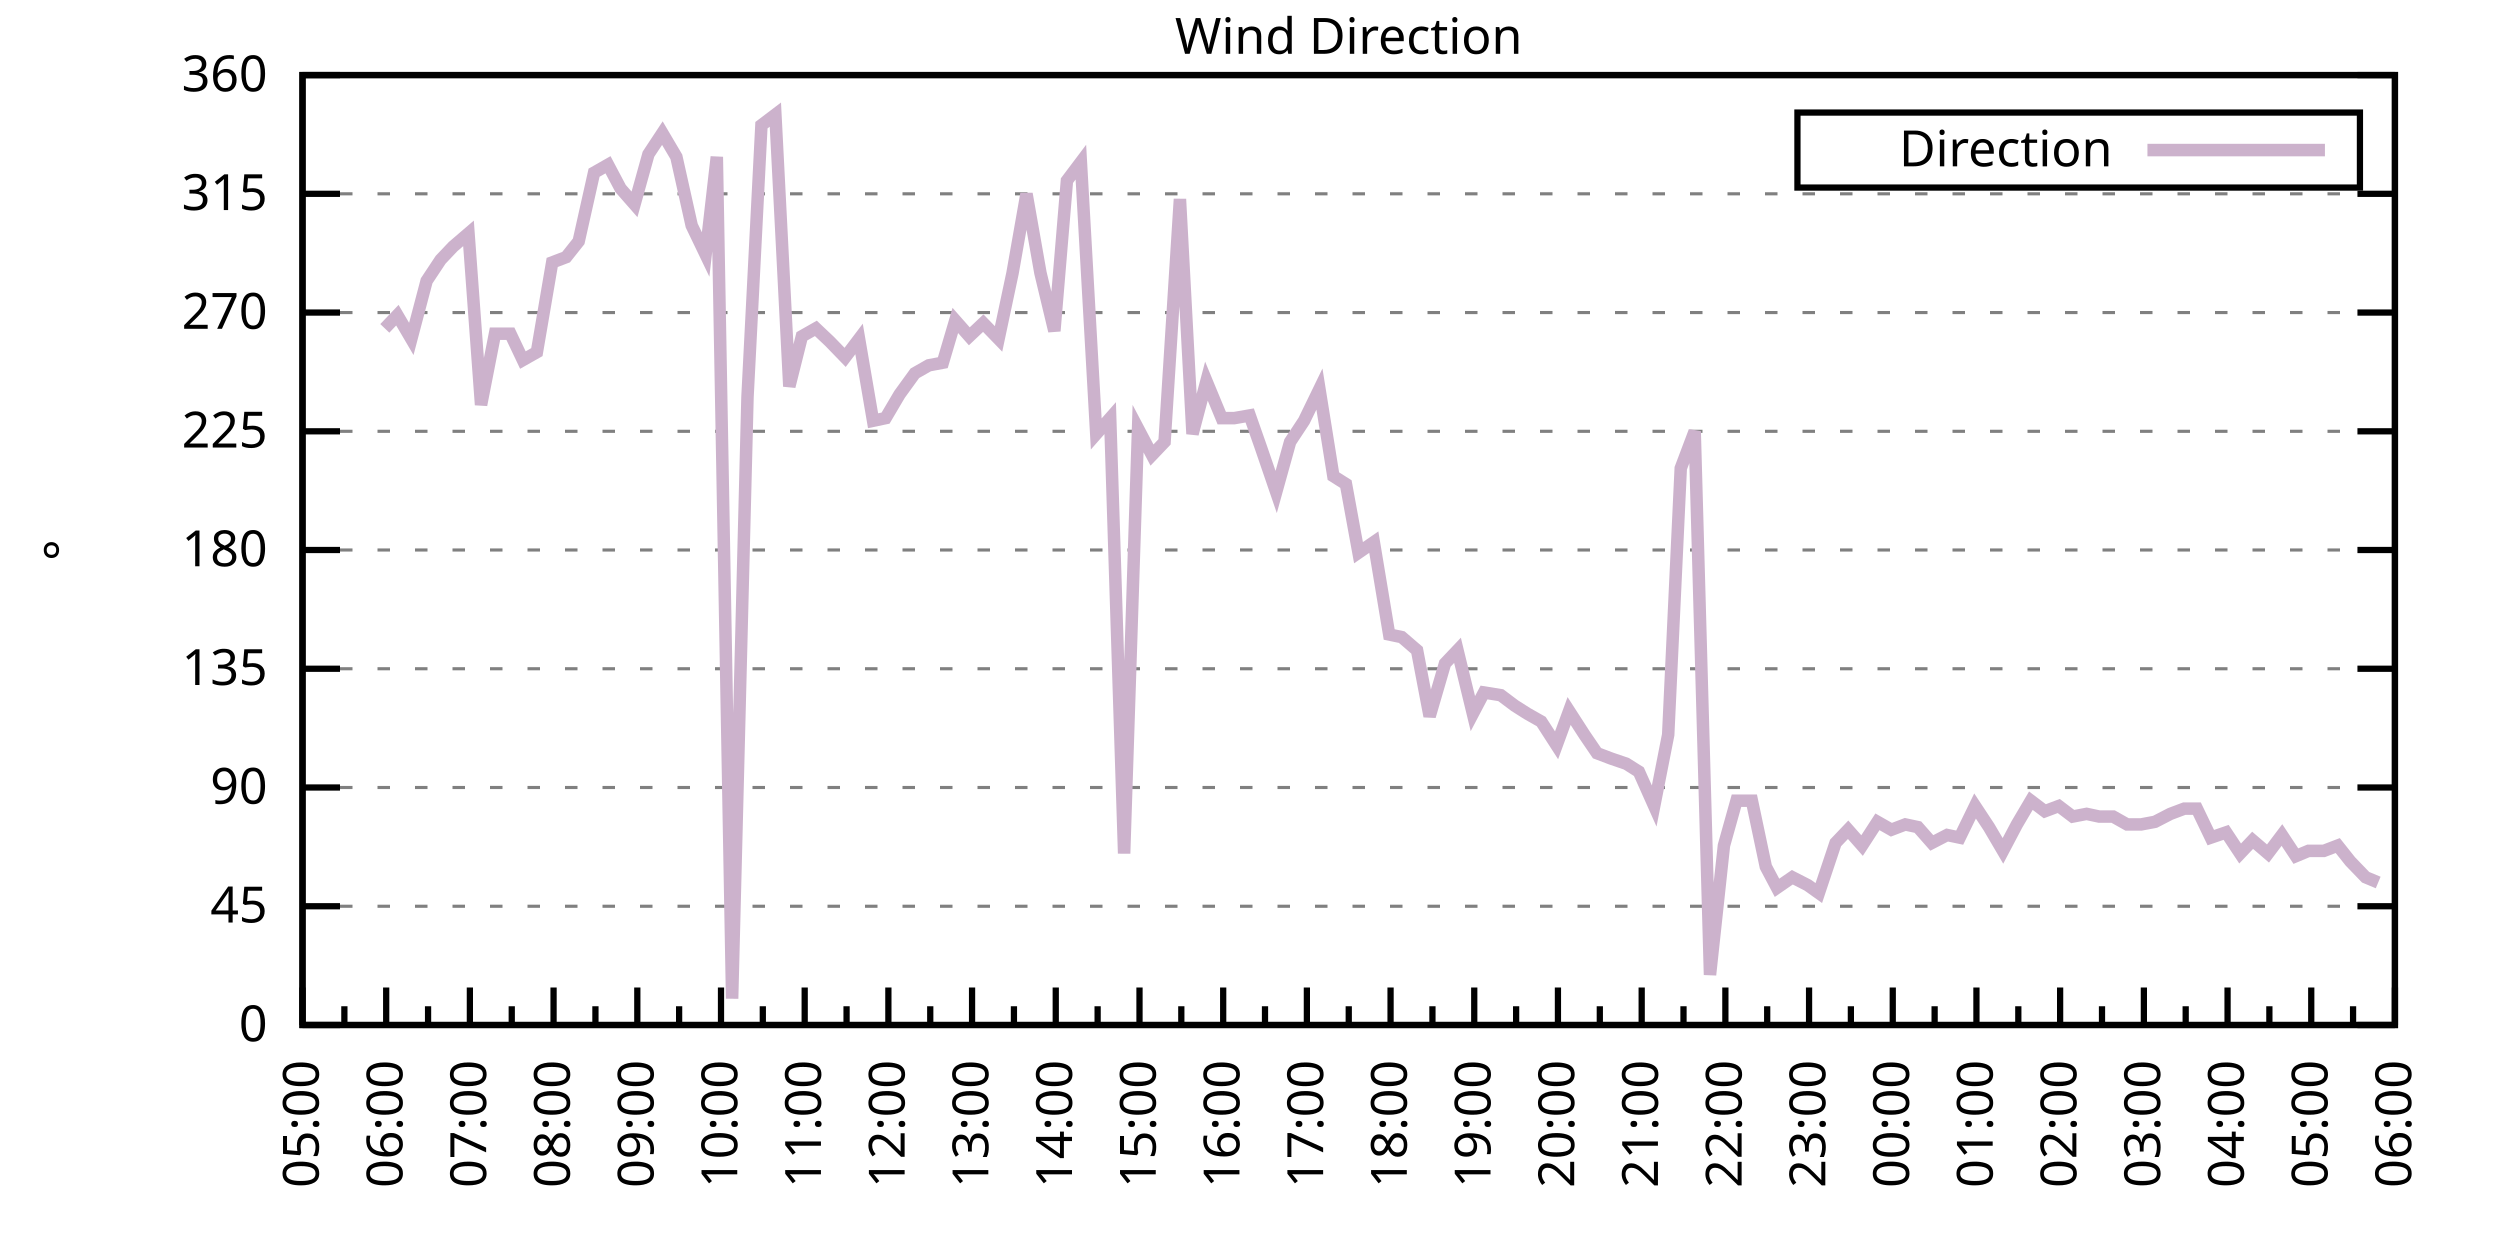
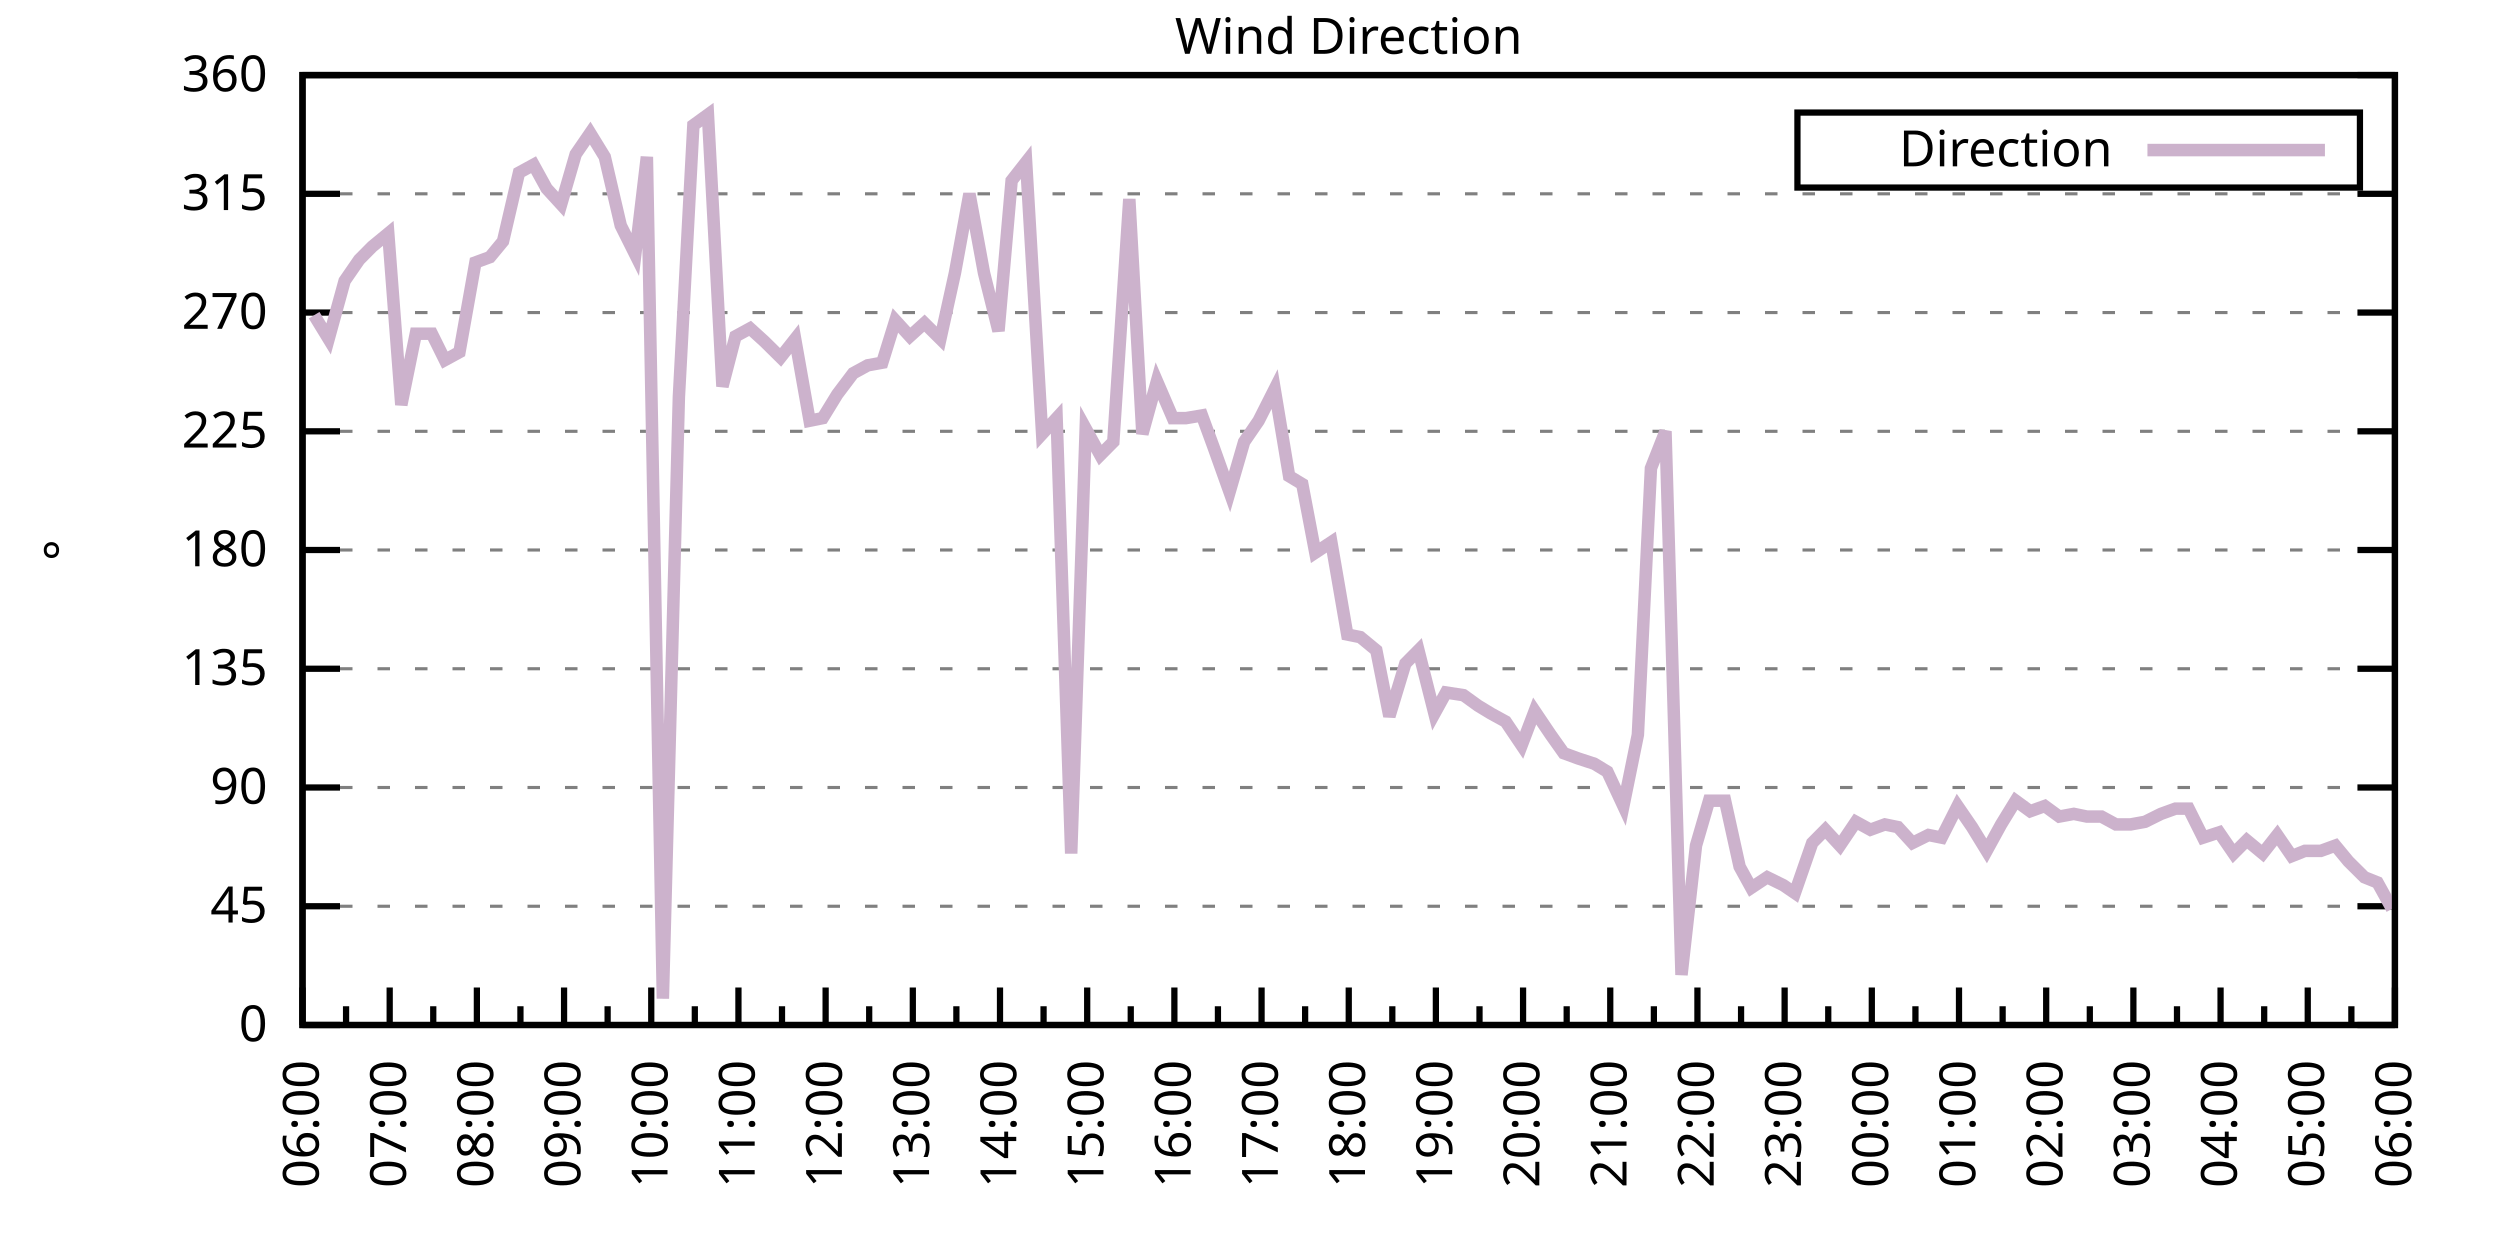
<svg xmlns="http://www.w3.org/2000/svg" xmlns:xlink="http://www.w3.org/1999/xlink" width="400" height="200" viewBox="0 0 400 200">
  <g id="gnuplot_canvas">
    <rect x="0" y="0" width="400" height="200" fill="none" />
    <defs>
      <circle id="gpDot" r="0.5" stroke-width="0.5" stroke="currentColor" />
      <path id="gpPt0" stroke-width="0.333" stroke="currentColor" d="M-1,0 h2 M0,-1 v2" />
      <path id="gpPt1" stroke-width="0.333" stroke="currentColor" d="M-1,-1 L1,1 M1,-1 L-1,1" />
      <path id="gpPt2" stroke-width="0.333" stroke="currentColor" d="M-1,0 L1,0 M0,-1 L0,1 M-1,-1 L1,1 M-1,1 L1,-1" />
      <rect id="gpPt3" stroke-width="0.333" stroke="currentColor" x="-1" y="-1" width="2" height="2" />
      <rect id="gpPt4" stroke-width="0.333" stroke="currentColor" fill="currentColor" x="-1" y="-1" width="2" height="2" />
      <circle id="gpPt5" stroke-width="0.333" stroke="currentColor" cx="0" cy="0" r="1" />
      <use xlink:href="#gpPt5" id="gpPt6" fill="currentColor" stroke="none" />
      <path id="gpPt7" stroke-width="0.333" stroke="currentColor" d="M0,-1.33 L-1.33,0.67 L1.33,0.67 z" />
      <use xlink:href="#gpPt7" id="gpPt8" fill="currentColor" stroke="none" />
      <use xlink:href="#gpPt7" id="gpPt9" stroke="currentColor" transform="rotate(180)" />
      <use xlink:href="#gpPt9" id="gpPt10" fill="currentColor" stroke="none" />
      <use xlink:href="#gpPt3" id="gpPt11" stroke="currentColor" transform="rotate(45)" />
      <use xlink:href="#gpPt11" id="gpPt12" fill="currentColor" stroke="none" />
      <path id="gpPt13" stroke-width="0.333" stroke="currentColor" d="M0,1.330 L1.265,0.411 L0.782,-1.067 L-0.782,-1.076 L-1.265,0.411 z" />
      <use xlink:href="#gpPt13" id="gpPt14" fill="currentColor" stroke="none" />
      <filter id="textbox" filterUnits="objectBoundingBox" x="0" y="0" height="1" width="1">
        <feFlood flood-color="white" flood-opacity="1" result="bgnd" />
        <feComposite in="SourceGraphic" in2="bgnd" operator="atop" />
      </filter>
      <filter id="greybox" filterUnits="objectBoundingBox" x="0" y="0" height="1" width="1">
        <feFlood flood-color="lightgrey" flood-opacity="1" result="grey" />
        <feComposite in="SourceGraphic" in2="grey" operator="atop" />
      </filter>
    </defs>
    <g fill="none" color="white" stroke="currentColor" stroke-width="1.00" stroke-linecap="butt" stroke-linejoin="miter">
</g>
    <g fill="none" color="black" stroke="currentColor" stroke-width="1.00" stroke-linecap="butt" stroke-linejoin="miter">
      <g stroke="none" shape-rendering="crispEdges">
        <polygon fill="rgb(255, 255, 255)" points="48.40,164.00 383.18,164.00 383.18,12.02 48.40,12.02 " />
      </g>
    </g>
    <g fill="none" color="black" stroke="currentColor" stroke-width="1.00" stroke-linecap="butt" stroke-linejoin="miter">
</g>
    <g fill="none" color="black" stroke="black" stroke-width="0.50" stroke-linecap="butt" stroke-linejoin="miter">
</g>
    <g fill="none" color="gray" stroke="currentColor" stroke-width="0.50" stroke-linecap="butt" stroke-linejoin="miter">
      <path stroke="gray" stroke-dasharray="2,4" class="gridline" d="M48.40,164.00 L383.19,164.00  " />
    </g>
    <g fill="none" color="gray" stroke="gray" stroke-width="1.00" stroke-linecap="butt" stroke-linejoin="miter">
</g>
    <g fill="none" color="black" stroke="currentColor" stroke-width="1.00" stroke-linecap="butt" stroke-linejoin="miter">
      <path stroke="black" d="M48.40,164.00 L54.40,164.00 M383.19,164.00 L377.19,164.00  " />
      <g transform="translate(42.80,166.60)" stroke="none" fill="black" font-family="Sans" font-size="8.00" text-anchor="end">
        <text>
          <tspan font-family="Sans"> 0</tspan>
        </text>
      </g>
    </g>
    <g fill="none" color="black" stroke="currentColor" stroke-width="1.00" stroke-linecap="butt" stroke-linejoin="miter">
</g>
    <g fill="none" color="black" stroke="black" stroke-width="0.50" stroke-linecap="butt" stroke-linejoin="miter">
</g>
    <g fill="none" color="gray" stroke="currentColor" stroke-width="0.50" stroke-linecap="butt" stroke-linejoin="miter">
      <path stroke="gray" stroke-dasharray="2,4" class="gridline" d="M48.40,145.00 L383.19,145.00  " />
    </g>
    <g fill="none" color="gray" stroke="gray" stroke-width="1.00" stroke-linecap="butt" stroke-linejoin="miter">
</g>
    <g fill="none" color="black" stroke="currentColor" stroke-width="1.00" stroke-linecap="butt" stroke-linejoin="miter">
      <path stroke="black" d="M48.40,145.00 L54.40,145.00 M383.19,145.00 L377.19,145.00  " />
      <g transform="translate(42.80,147.60)" stroke="none" fill="black" font-family="Sans" font-size="8.00" text-anchor="end">
        <text>
          <tspan font-family="Sans"> 45</tspan>
        </text>
      </g>
    </g>
    <g fill="none" color="black" stroke="currentColor" stroke-width="1.00" stroke-linecap="butt" stroke-linejoin="miter">
</g>
    <g fill="none" color="black" stroke="black" stroke-width="0.50" stroke-linecap="butt" stroke-linejoin="miter">
</g>
    <g fill="none" color="gray" stroke="currentColor" stroke-width="0.50" stroke-linecap="butt" stroke-linejoin="miter">
      <path stroke="gray" stroke-dasharray="2,4" class="gridline" d="M48.40,126.00 L383.19,126.00  " />
    </g>
    <g fill="none" color="gray" stroke="gray" stroke-width="1.00" stroke-linecap="butt" stroke-linejoin="miter">
</g>
    <g fill="none" color="black" stroke="currentColor" stroke-width="1.00" stroke-linecap="butt" stroke-linejoin="miter">
      <path stroke="black" d="M48.40,126.00 L54.40,126.00 M383.19,126.00 L377.19,126.00  " />
      <g transform="translate(42.80,128.60)" stroke="none" fill="black" font-family="Sans" font-size="8.00" text-anchor="end">
        <text>
          <tspan font-family="Sans"> 90</tspan>
        </text>
      </g>
    </g>
    <g fill="none" color="black" stroke="currentColor" stroke-width="1.00" stroke-linecap="butt" stroke-linejoin="miter">
</g>
    <g fill="none" color="black" stroke="black" stroke-width="0.50" stroke-linecap="butt" stroke-linejoin="miter">
</g>
    <g fill="none" color="gray" stroke="currentColor" stroke-width="0.50" stroke-linecap="butt" stroke-linejoin="miter">
      <path stroke="gray" stroke-dasharray="2,4" class="gridline" d="M48.40,107.00 L383.19,107.00  " />
    </g>
    <g fill="none" color="gray" stroke="gray" stroke-width="1.00" stroke-linecap="butt" stroke-linejoin="miter">
</g>
    <g fill="none" color="black" stroke="currentColor" stroke-width="1.00" stroke-linecap="butt" stroke-linejoin="miter">
      <path stroke="black" d="M48.40,107.00 L54.40,107.00 M383.19,107.00 L377.19,107.00  " />
      <g transform="translate(42.80,109.60)" stroke="none" fill="black" font-family="Sans" font-size="8.00" text-anchor="end">
        <text>
          <tspan font-family="Sans"> 135</tspan>
        </text>
      </g>
    </g>
    <g fill="none" color="black" stroke="currentColor" stroke-width="1.00" stroke-linecap="butt" stroke-linejoin="miter">
</g>
    <g fill="none" color="black" stroke="black" stroke-width="0.50" stroke-linecap="butt" stroke-linejoin="miter">
</g>
    <g fill="none" color="gray" stroke="currentColor" stroke-width="0.50" stroke-linecap="butt" stroke-linejoin="miter">
      <path stroke="gray" stroke-dasharray="2,4" class="gridline" d="M48.40,88.00 L383.19,88.00  " />
    </g>
    <g fill="none" color="gray" stroke="gray" stroke-width="1.00" stroke-linecap="butt" stroke-linejoin="miter">
</g>
    <g fill="none" color="black" stroke="currentColor" stroke-width="1.00" stroke-linecap="butt" stroke-linejoin="miter">
      <path stroke="black" d="M48.40,88.00 L54.40,88.00 M383.19,88.00 L377.19,88.00  " />
      <g transform="translate(42.80,90.60)" stroke="none" fill="black" font-family="Sans" font-size="8.00" text-anchor="end">
        <text>
          <tspan font-family="Sans"> 180</tspan>
        </text>
      </g>
    </g>
    <g fill="none" color="black" stroke="currentColor" stroke-width="1.00" stroke-linecap="butt" stroke-linejoin="miter">
</g>
    <g fill="none" color="black" stroke="black" stroke-width="0.50" stroke-linecap="butt" stroke-linejoin="miter">
</g>
    <g fill="none" color="gray" stroke="currentColor" stroke-width="0.50" stroke-linecap="butt" stroke-linejoin="miter">
      <path stroke="gray" stroke-dasharray="2,4" class="gridline" d="M48.40,69.01 L383.19,69.01  " />
    </g>
    <g fill="none" color="gray" stroke="gray" stroke-width="1.00" stroke-linecap="butt" stroke-linejoin="miter">
</g>
    <g fill="none" color="black" stroke="currentColor" stroke-width="1.00" stroke-linecap="butt" stroke-linejoin="miter">
      <path stroke="black" d="M48.40,69.01 L54.40,69.01 M383.19,69.01 L377.19,69.01  " />
      <g transform="translate(42.80,71.61)" stroke="none" fill="black" font-family="Sans" font-size="8.00" text-anchor="end">
        <text>
          <tspan font-family="Sans"> 225</tspan>
        </text>
      </g>
    </g>
    <g fill="none" color="black" stroke="currentColor" stroke-width="1.00" stroke-linecap="butt" stroke-linejoin="miter">
</g>
    <g fill="none" color="black" stroke="black" stroke-width="0.50" stroke-linecap="butt" stroke-linejoin="miter">
</g>
    <g fill="none" color="gray" stroke="currentColor" stroke-width="0.50" stroke-linecap="butt" stroke-linejoin="miter">
      <path stroke="gray" stroke-dasharray="2,4" class="gridline" d="M48.40,50.01 L383.19,50.01  " />
    </g>
    <g fill="none" color="gray" stroke="gray" stroke-width="1.00" stroke-linecap="butt" stroke-linejoin="miter">
</g>
    <g fill="none" color="black" stroke="currentColor" stroke-width="1.00" stroke-linecap="butt" stroke-linejoin="miter">
      <path stroke="black" d="M48.40,50.01 L54.40,50.01 M383.19,50.01 L377.19,50.01  " />
      <g transform="translate(42.80,52.61)" stroke="none" fill="black" font-family="Sans" font-size="8.00" text-anchor="end">
        <text>
          <tspan font-family="Sans"> 270</tspan>
        </text>
      </g>
    </g>
    <g fill="none" color="black" stroke="currentColor" stroke-width="1.00" stroke-linecap="butt" stroke-linejoin="miter">
</g>
    <g fill="none" color="black" stroke="black" stroke-width="0.50" stroke-linecap="butt" stroke-linejoin="miter">
</g>
    <g fill="none" color="gray" stroke="currentColor" stroke-width="0.50" stroke-linecap="butt" stroke-linejoin="miter">
      <path stroke="gray" stroke-dasharray="2,4" class="gridline" d="M48.40,31.01 L383.19,31.01  " />
    </g>
    <g fill="none" color="gray" stroke="gray" stroke-width="1.00" stroke-linecap="butt" stroke-linejoin="miter">
</g>
    <g fill="none" color="black" stroke="currentColor" stroke-width="1.00" stroke-linecap="butt" stroke-linejoin="miter">
      <path stroke="black" d="M48.40,31.01 L54.40,31.01 M383.19,31.01 L377.19,31.01  " />
      <g transform="translate(42.80,33.61)" stroke="none" fill="black" font-family="Sans" font-size="8.00" text-anchor="end">
        <text>
          <tspan font-family="Sans"> 315</tspan>
        </text>
      </g>
    </g>
    <g fill="none" color="black" stroke="currentColor" stroke-width="1.00" stroke-linecap="butt" stroke-linejoin="miter">
</g>
    <g fill="none" color="black" stroke="black" stroke-width="0.50" stroke-linecap="butt" stroke-linejoin="miter">
</g>
    <g fill="none" color="gray" stroke="currentColor" stroke-width="0.50" stroke-linecap="butt" stroke-linejoin="miter">
      <path stroke="gray" stroke-dasharray="2,4" class="gridline" d="M48.40,12.01 L383.19,12.01  " />
    </g>
    <g fill="none" color="gray" stroke="gray" stroke-width="1.00" stroke-linecap="butt" stroke-linejoin="miter">
</g>
    <g fill="none" color="black" stroke="currentColor" stroke-width="1.00" stroke-linecap="butt" stroke-linejoin="miter">
      <path stroke="black" d="M48.40,12.01 L54.40,12.01 M383.19,12.01 L377.19,12.01  " />
      <g transform="translate(42.80,14.61)" stroke="none" fill="black" font-family="Sans" font-size="8.00" text-anchor="end">
        <text>
          <tspan font-family="Sans"> 360</tspan>
        </text>
      </g>
    </g>
    <g fill="none" color="black" stroke="currentColor" stroke-width="1.00" stroke-linecap="butt" stroke-linejoin="miter">
      <path stroke="black" d="M48.40,164.00 L48.40,158.00  " />
      <g transform="translate(51.00,169.60) rotate(270)" stroke="none" fill="black" font-family="Sans" font-size="8.00" text-anchor="end">
        <text>
+           <tspan font-family="Sans">06:00</tspan>
+         </text>
+       </g>
+     </g>
+     <g fill="none" color="black" stroke="currentColor" stroke-width="1.00" stroke-linecap="butt" stroke-linejoin="miter">
+       <path stroke="black" d="M55.37,164.00 L55.37,161.00 M62.35,164.00 L62.35,158.00  " />
+       <g transform="translate(64.95,169.60) rotate(270)" stroke="none" fill="black" font-family="Sans" font-size="8.00" text-anchor="end">
+         <text>
+           <tspan font-family="Sans">07:00</tspan>
+         </text>
+       </g>
+     </g>
+     <g fill="none" color="black" stroke="currentColor" stroke-width="1.00" stroke-linecap="butt" stroke-linejoin="miter">
+       <path stroke="black" d="M69.32,164.00 L69.32,161.00 M76.30,164.00 L76.30,158.00  " />
+       <g transform="translate(78.90,169.60) rotate(270)" stroke="none" fill="black" font-family="Sans" font-size="8.00" text-anchor="end">
+         <text>
+           <tspan font-family="Sans">08:00</tspan>
+         </text>
+       </g>
+     </g>
+     <g fill="none" color="black" stroke="currentColor" stroke-width="1.00" stroke-linecap="butt" stroke-linejoin="miter">
+       <path stroke="black" d="M83.27,164.00 L83.27,161.00 M90.25,164.00 L90.25,158.00  " />
+       <g transform="translate(92.85,169.60) rotate(270)" stroke="none" fill="black" font-family="Sans" font-size="8.00" text-anchor="end">
+         <text>
+           <tspan font-family="Sans">09:00</tspan>
+         </text>
+       </g>
+     </g>
+     <g fill="none" color="black" stroke="currentColor" stroke-width="1.00" stroke-linecap="butt" stroke-linejoin="miter">
+       <path stroke="black" d="M97.22,164.00 L97.22,161.00 M104.20,164.00 L104.20,158.00  " />
+       <g transform="translate(106.80,169.60) rotate(270)" stroke="none" fill="black" font-family="Sans" font-size="8.00" text-anchor="end">
+         <text>
+           <tspan font-family="Sans">10:00</tspan>
+         </text>
+       </g>
+     </g>
+     <g fill="none" color="black" stroke="currentColor" stroke-width="1.00" stroke-linecap="butt" stroke-linejoin="miter">
+       <path stroke="black" d="M111.17,164.00 L111.17,161.00 M118.15,164.00 L118.15,158.00  " />
+       <g transform="translate(120.75,169.60) rotate(270)" stroke="none" fill="black" font-family="Sans" font-size="8.00" text-anchor="end">
+         <text>
+           <tspan font-family="Sans">11:00</tspan>
+         </text>
+       </g>
+     </g>
+     <g fill="none" color="black" stroke="currentColor" stroke-width="1.00" stroke-linecap="butt" stroke-linejoin="miter">
+       <path stroke="black" d="M125.12,164.00 L125.12,161.00 M132.10,164.00 L132.10,158.00  " />
+       <g transform="translate(134.70,169.60) rotate(270)" stroke="none" fill="black" font-family="Sans" font-size="8.00" text-anchor="end">
+         <text>
+           <tspan font-family="Sans">12:00</tspan>
+         </text>
+       </g>
+     </g>
+     <g fill="none" color="black" stroke="currentColor" stroke-width="1.00" stroke-linecap="butt" stroke-linejoin="miter">
+       <path stroke="black" d="M139.07,164.00 L139.07,161.00 M146.05,164.00 L146.05,158.00  " />
+       <g transform="translate(148.65,169.60) rotate(270)" stroke="none" fill="black" font-family="Sans" font-size="8.00" text-anchor="end">
+         <text>
+           <tspan font-family="Sans">13:00</tspan>
+         </text>
+       </g>
+     </g>
+     <g fill="none" color="black" stroke="currentColor" stroke-width="1.00" stroke-linecap="butt" stroke-linejoin="miter">
+       <path stroke="black" d="M153.02,164.00 L153.02,161.00 M160.00,164.00 L160.00,158.00  " />
+       <g transform="translate(162.60,169.60) rotate(270)" stroke="none" fill="black" font-family="Sans" font-size="8.00" text-anchor="end">
+         <text>
+           <tspan font-family="Sans">14:00</tspan>
+         </text>
+       </g>
+     </g>
+     <g fill="none" color="black" stroke="currentColor" stroke-width="1.00" stroke-linecap="butt" stroke-linejoin="miter">
+       <path stroke="black" d="M166.97,164.00 L166.97,161.00 M173.95,164.00 L173.95,158.00  " />
+       <g transform="translate(176.55,169.60) rotate(270)" stroke="none" fill="black" font-family="Sans" font-size="8.00" text-anchor="end">
+         <text>
+           <tspan font-family="Sans">15:00</tspan>
+         </text>
+       </g>
+     </g>
+     <g fill="none" color="black" stroke="currentColor" stroke-width="1.00" stroke-linecap="butt" stroke-linejoin="miter">
+       <path stroke="black" d="M180.92,164.00 L180.92,161.00 M187.90,164.00 L187.90,158.00  " />
+       <g transform="translate(190.50,169.60) rotate(270)" stroke="none" fill="black" font-family="Sans" font-size="8.00" text-anchor="end">
+         <text>
+           <tspan font-family="Sans">16:00</tspan>
+         </text>
+       </g>
+     </g>
+     <g fill="none" color="black" stroke="currentColor" stroke-width="1.00" stroke-linecap="butt" stroke-linejoin="miter">
+       <path stroke="black" d="M194.87,164.00 L194.87,161.00 M201.85,164.00 L201.85,158.00  " />
+       <g transform="translate(204.45,169.60) rotate(270)" stroke="none" fill="black" font-family="Sans" font-size="8.00" text-anchor="end">
+         <text>
+           <tspan font-family="Sans">17:00</tspan>
+         </text>
+       </g>
+     </g>
+     <g fill="none" color="black" stroke="currentColor" stroke-width="1.00" stroke-linecap="butt" stroke-linejoin="miter">
+       <path stroke="black" d="M208.82,164.00 L208.82,161.00 M215.80,164.00 L215.80,158.00  " />
+       <g transform="translate(218.40,169.60) rotate(270)" stroke="none" fill="black" font-family="Sans" font-size="8.00" text-anchor="end">
+         <text>
+           <tspan font-family="Sans">18:00</tspan>
+         </text>
+       </g>
+     </g>
+     <g fill="none" color="black" stroke="currentColor" stroke-width="1.00" stroke-linecap="butt" stroke-linejoin="miter">
+       <path stroke="black" d="M222.77,164.00 L222.77,161.00 M229.74,164.00 L229.74,158.00  " />
+       <g transform="translate(232.34,169.60) rotate(270)" stroke="none" fill="black" font-family="Sans" font-size="8.00" text-anchor="end">
+         <text>
+           <tspan font-family="Sans">19:00</tspan>
+         </text>
+       </g>
+     </g>
+     <g fill="none" color="black" stroke="currentColor" stroke-width="1.00" stroke-linecap="butt" stroke-linejoin="miter">
+       <path stroke="black" d="M236.72,164.00 L236.72,161.00 M243.69,164.00 L243.69,158.00  " />
+       <g transform="translate(246.29,169.60) rotate(270)" stroke="none" fill="black" font-family="Sans" font-size="8.00" text-anchor="end">
+         <text>
+           <tspan font-family="Sans">20:00</tspan>
+         </text>
+       </g>
+     </g>
+     <g fill="none" color="black" stroke="currentColor" stroke-width="1.00" stroke-linecap="butt" stroke-linejoin="miter">
+       <path stroke="black" d="M250.67,164.00 L250.67,161.00 M257.64,164.00 L257.64,158.00  " />
+       <g transform="translate(260.24,169.60) rotate(270)" stroke="none" fill="black" font-family="Sans" font-size="8.00" text-anchor="end">
+         <text>
+           <tspan font-family="Sans">21:00</tspan>
+         </text>
+       </g>
+     </g>
+     <g fill="none" color="black" stroke="currentColor" stroke-width="1.00" stroke-linecap="butt" stroke-linejoin="miter">
+       <path stroke="black" d="M264.62,164.00 L264.62,161.00 M271.59,164.00 L271.59,158.00  " />
+       <g transform="translate(274.19,169.60) rotate(270)" stroke="none" fill="black" font-family="Sans" font-size="8.00" text-anchor="end">
+         <text>
+           <tspan font-family="Sans">22:00</tspan>
+         </text>
+       </g>
+     </g>
+     <g fill="none" color="black" stroke="currentColor" stroke-width="1.00" stroke-linecap="butt" stroke-linejoin="miter">
+       <path stroke="black" d="M278.57,164.00 L278.57,161.00 M285.54,164.00 L285.54,158.00  " />
+       <g transform="translate(288.14,169.60) rotate(270)" stroke="none" fill="black" font-family="Sans" font-size="8.00" text-anchor="end">
+         <text>
+           <tspan font-family="Sans">23:00</tspan>
+         </text>
+       </g>
+     </g>
+     <g fill="none" color="black" stroke="currentColor" stroke-width="1.00" stroke-linecap="butt" stroke-linejoin="miter">
+       <path stroke="black" d="M292.52,164.00 L292.52,161.00 M299.49,164.00 L299.49,158.00  " />
+       <g transform="translate(302.09,169.60) rotate(270)" stroke="none" fill="black" font-family="Sans" font-size="8.00" text-anchor="end">
+         <text>
+           <tspan font-family="Sans">00:00</tspan>
+         </text>
+       </g>
+     </g>
+     <g fill="none" color="black" stroke="currentColor" stroke-width="1.00" stroke-linecap="butt" stroke-linejoin="miter">
+       <path stroke="black" d="M306.47,164.00 L306.47,161.00 M313.44,164.00 L313.44,158.00  " />
+       <g transform="translate(316.04,169.60) rotate(270)" stroke="none" fill="black" font-family="Sans" font-size="8.00" text-anchor="end">
+         <text>
+           <tspan font-family="Sans">01:00</tspan>
+         </text>
+       </g>
+     </g>
+     <g fill="none" color="black" stroke="currentColor" stroke-width="1.00" stroke-linecap="butt" stroke-linejoin="miter">
+       <path stroke="black" d="M320.42,164.00 L320.42,161.00 M327.39,164.00 L327.39,158.00  " />
+       <g transform="translate(329.99,169.60) rotate(270)" stroke="none" fill="black" font-family="Sans" font-size="8.00" text-anchor="end">
+         <text>
+           <tspan font-family="Sans">02:00</tspan>
+         </text>
+       </g>
+     </g>
+     <g fill="none" color="black" stroke="currentColor" stroke-width="1.00" stroke-linecap="butt" stroke-linejoin="miter">
+       <path stroke="black" d="M334.37,164.00 L334.37,161.00 M341.34,164.00 L341.34,158.00  " />
+       <g transform="translate(343.94,169.60) rotate(270)" stroke="none" fill="black" font-family="Sans" font-size="8.00" text-anchor="end">
+         <text>
+           <tspan font-family="Sans">03:00</tspan>
+         </text>
+       </g>
+     </g>
+     <g fill="none" color="black" stroke="currentColor" stroke-width="1.00" stroke-linecap="butt" stroke-linejoin="miter">
+       <path stroke="black" d="M348.32,164.00 L348.32,161.00 M355.29,164.00 L355.29,158.00  " />
+       <g transform="translate(357.89,169.60) rotate(270)" stroke="none" fill="black" font-family="Sans" font-size="8.00" text-anchor="end">
+         <text>
+           <tspan font-family="Sans">04:00</tspan>
+         </text>
+       </g>
+     </g>
+     <g fill="none" color="black" stroke="currentColor" stroke-width="1.00" stroke-linecap="butt" stroke-linejoin="miter">
+       <path stroke="black" d="M362.27,164.00 L362.27,161.00 M369.24,164.00 L369.24,158.00  " />
+       <g transform="translate(371.84,169.60) rotate(270)" stroke="none" fill="black" font-family="Sans" font-size="8.00" text-anchor="end">
+         <text>
          <tspan font-family="Sans">05:00</tspan>
        </text>
      </g>
    </g>
    <g fill="none" color="black" stroke="currentColor" stroke-width="1.00" stroke-linecap="butt" stroke-linejoin="miter">
-       <path stroke="black" d="M55.10,164.00 L55.10,161.00 M61.79,164.00 L61.79,158.00  " />
-       <g transform="translate(64.39,169.60) rotate(270)" stroke="none" fill="black" font-family="Sans" font-size="8.00" text-anchor="end">
-         <text>
-           <tspan font-family="Sans">06:00</tspan>
-         </text>
-       </g>
-     </g>
-     <g fill="none" color="black" stroke="currentColor" stroke-width="1.00" stroke-linecap="butt" stroke-linejoin="miter">
-       <path stroke="black" d="M68.49,164.00 L68.49,161.00 M75.18,164.00 L75.18,158.00  " />
-       <g transform="translate(77.78,169.60) rotate(270)" stroke="none" fill="black" font-family="Sans" font-size="8.00" text-anchor="end">
-         <text>
-           <tspan font-family="Sans">07:00</tspan>
-         </text>
-       </g>
-     </g>
-     <g fill="none" color="black" stroke="currentColor" stroke-width="1.00" stroke-linecap="butt" stroke-linejoin="miter">
-       <path stroke="black" d="M81.88,164.00 L81.88,161.00 M88.57,164.00 L88.57,158.00  " />
-       <g transform="translate(91.17,169.60) rotate(270)" stroke="none" fill="black" font-family="Sans" font-size="8.00" text-anchor="end">
-         <text>
-           <tspan font-family="Sans">08:00</tspan>
-         </text>
-       </g>
-     </g>
-     <g fill="none" color="black" stroke="currentColor" stroke-width="1.00" stroke-linecap="butt" stroke-linejoin="miter">
-       <path stroke="black" d="M95.27,164.00 L95.27,161.00 M101.97,164.00 L101.97,158.00  " />
-       <g transform="translate(104.57,169.60) rotate(270)" stroke="none" fill="black" font-family="Sans" font-size="8.00" text-anchor="end">
-         <text>
-           <tspan font-family="Sans">09:00</tspan>
-         </text>
-       </g>
-     </g>
-     <g fill="none" color="black" stroke="currentColor" stroke-width="1.00" stroke-linecap="butt" stroke-linejoin="miter">
-       <path stroke="black" d="M108.66,164.00 L108.66,161.00 M115.36,164.00 L115.36,158.00  " />
-       <g transform="translate(117.96,169.60) rotate(270)" stroke="none" fill="black" font-family="Sans" font-size="8.00" text-anchor="end">
-         <text>
-           <tspan font-family="Sans">10:00</tspan>
-         </text>
-       </g>
-     </g>
-     <g fill="none" color="black" stroke="currentColor" stroke-width="1.00" stroke-linecap="butt" stroke-linejoin="miter">
-       <path stroke="black" d="M122.05,164.00 L122.05,161.00 M128.75,164.00 L128.75,158.00  " />
-       <g transform="translate(131.35,169.60) rotate(270)" stroke="none" fill="black" font-family="Sans" font-size="8.00" text-anchor="end">
-         <text>
-           <tspan font-family="Sans">11:00</tspan>
-         </text>
-       </g>
-     </g>
-     <g fill="none" color="black" stroke="currentColor" stroke-width="1.00" stroke-linecap="butt" stroke-linejoin="miter">
-       <path stroke="black" d="M135.45,164.00 L135.45,161.00 M142.14,164.00 L142.14,158.00  " />
-       <g transform="translate(144.74,169.60) rotate(270)" stroke="none" fill="black" font-family="Sans" font-size="8.00" text-anchor="end">
-         <text>
-           <tspan font-family="Sans">12:00</tspan>
-         </text>
-       </g>
-     </g>
-     <g fill="none" color="black" stroke="currentColor" stroke-width="1.00" stroke-linecap="butt" stroke-linejoin="miter">
-       <path stroke="black" d="M148.84,164.00 L148.84,161.00 M155.53,164.00 L155.53,158.00  " />
-       <g transform="translate(158.13,169.60) rotate(270)" stroke="none" fill="black" font-family="Sans" font-size="8.00" text-anchor="end">
-         <text>
-           <tspan font-family="Sans">13:00</tspan>
-         </text>
-       </g>
-     </g>
-     <g fill="none" color="black" stroke="currentColor" stroke-width="1.00" stroke-linecap="butt" stroke-linejoin="miter">
-       <path stroke="black" d="M162.23,164.00 L162.23,161.00 M168.92,164.00 L168.92,158.00  " />
-       <g transform="translate(171.52,169.60) rotate(270)" stroke="none" fill="black" font-family="Sans" font-size="8.00" text-anchor="end">
-         <text>
-           <tspan font-family="Sans">14:00</tspan>
-         </text>
-       </g>
-     </g>
-     <g fill="none" color="black" stroke="currentColor" stroke-width="1.00" stroke-linecap="butt" stroke-linejoin="miter">
-       <path stroke="black" d="M175.62,164.00 L175.62,161.00 M182.32,164.00 L182.32,158.00  " />
-       <g transform="translate(184.92,169.60) rotate(270)" stroke="none" fill="black" font-family="Sans" font-size="8.00" text-anchor="end">
-         <text>
-           <tspan font-family="Sans">15:00</tspan>
-         </text>
-       </g>
-     </g>
-     <g fill="none" color="black" stroke="currentColor" stroke-width="1.00" stroke-linecap="butt" stroke-linejoin="miter">
-       <path stroke="black" d="M189.01,164.00 L189.01,161.00 M195.71,164.00 L195.71,158.00  " />
-       <g transform="translate(198.31,169.60) rotate(270)" stroke="none" fill="black" font-family="Sans" font-size="8.00" text-anchor="end">
-         <text>
-           <tspan font-family="Sans">16:00</tspan>
-         </text>
-       </g>
-     </g>
-     <g fill="none" color="black" stroke="currentColor" stroke-width="1.00" stroke-linecap="butt" stroke-linejoin="miter">
-       <path stroke="black" d="M202.40,164.00 L202.40,161.00 M209.10,164.00 L209.10,158.00  " />
-       <g transform="translate(211.70,169.60) rotate(270)" stroke="none" fill="black" font-family="Sans" font-size="8.00" text-anchor="end">
-         <text>
-           <tspan font-family="Sans">17:00</tspan>
-         </text>
-       </g>
-     </g>
-     <g fill="none" color="black" stroke="currentColor" stroke-width="1.00" stroke-linecap="butt" stroke-linejoin="miter">
-       <path stroke="black" d="M215.80,164.00 L215.80,161.00 M222.49,164.00 L222.49,158.00  " />
-       <g transform="translate(225.09,169.60) rotate(270)" stroke="none" fill="black" font-family="Sans" font-size="8.00" text-anchor="end">
-         <text>
-           <tspan font-family="Sans">18:00</tspan>
-         </text>
-       </g>
-     </g>
-     <g fill="none" color="black" stroke="currentColor" stroke-width="1.00" stroke-linecap="butt" stroke-linejoin="miter">
-       <path stroke="black" d="M229.19,164.00 L229.19,161.00 M235.88,164.00 L235.88,158.00  " />
-       <g transform="translate(238.48,169.60) rotate(270)" stroke="none" fill="black" font-family="Sans" font-size="8.00" text-anchor="end">
-         <text>
-           <tspan font-family="Sans">19:00</tspan>
-         </text>
-       </g>
-     </g>
-     <g fill="none" color="black" stroke="currentColor" stroke-width="1.00" stroke-linecap="butt" stroke-linejoin="miter">
-       <path stroke="black" d="M242.58,164.00 L242.58,161.00 M249.27,164.00 L249.27,158.00  " />
-       <g transform="translate(251.87,169.60) rotate(270)" stroke="none" fill="black" font-family="Sans" font-size="8.00" text-anchor="end">
-         <text>
-           <tspan font-family="Sans">20:00</tspan>
-         </text>
-       </g>
-     </g>
-     <g fill="none" color="black" stroke="currentColor" stroke-width="1.00" stroke-linecap="butt" stroke-linejoin="miter">
-       <path stroke="black" d="M255.97,164.00 L255.97,161.00 M262.67,164.00 L262.67,158.00  " />
-       <g transform="translate(265.27,169.60) rotate(270)" stroke="none" fill="black" font-family="Sans" font-size="8.00" text-anchor="end">
-         <text>
-           <tspan font-family="Sans">21:00</tspan>
-         </text>
-       </g>
-     </g>
-     <g fill="none" color="black" stroke="currentColor" stroke-width="1.00" stroke-linecap="butt" stroke-linejoin="miter">
-       <path stroke="black" d="M269.36,164.00 L269.36,161.00 M276.06,164.00 L276.06,158.00  " />
-       <g transform="translate(278.66,169.60) rotate(270)" stroke="none" fill="black" font-family="Sans" font-size="8.00" text-anchor="end">
-         <text>
-           <tspan font-family="Sans">22:00</tspan>
-         </text>
-       </g>
-     </g>
-     <g fill="none" color="black" stroke="currentColor" stroke-width="1.00" stroke-linecap="butt" stroke-linejoin="miter">
-       <path stroke="black" d="M282.75,164.00 L282.75,161.00 M289.45,164.00 L289.45,158.00  " />
-       <g transform="translate(292.05,169.60) rotate(270)" stroke="none" fill="black" font-family="Sans" font-size="8.00" text-anchor="end">
-         <text>
-           <tspan font-family="Sans">23:00</tspan>
-         </text>
-       </g>
-     </g>
-     <g fill="none" color="black" stroke="currentColor" stroke-width="1.00" stroke-linecap="butt" stroke-linejoin="miter">
-       <path stroke="black" d="M296.14,164.00 L296.14,161.00 M302.84,164.00 L302.84,158.00  " />
-       <g transform="translate(305.44,169.60) rotate(270)" stroke="none" fill="black" font-family="Sans" font-size="8.00" text-anchor="end">
-         <text>
-           <tspan font-family="Sans">00:00</tspan>
-         </text>
-       </g>
-     </g>
-     <g fill="none" color="black" stroke="currentColor" stroke-width="1.00" stroke-linecap="butt" stroke-linejoin="miter">
-       <path stroke="black" d="M309.54,164.00 L309.54,161.00 M316.23,164.00 L316.23,158.00  " />
-       <g transform="translate(318.83,169.60) rotate(270)" stroke="none" fill="black" font-family="Sans" font-size="8.00" text-anchor="end">
-         <text>
-           <tspan font-family="Sans">01:00</tspan>
-         </text>
-       </g>
-     </g>
-     <g fill="none" color="black" stroke="currentColor" stroke-width="1.00" stroke-linecap="butt" stroke-linejoin="miter">
-       <path stroke="black" d="M322.93,164.00 L322.93,161.00 M329.62,164.00 L329.62,158.00  " />
-       <g transform="translate(332.22,169.60) rotate(270)" stroke="none" fill="black" font-family="Sans" font-size="8.00" text-anchor="end">
-         <text>
-           <tspan font-family="Sans">02:00</tspan>
-         </text>
-       </g>
-     </g>
-     <g fill="none" color="black" stroke="currentColor" stroke-width="1.00" stroke-linecap="butt" stroke-linejoin="miter">
-       <path stroke="black" d="M336.32,164.00 L336.32,161.00 M343.02,164.00 L343.02,158.00  " />
-       <g transform="translate(345.62,169.60) rotate(270)" stroke="none" fill="black" font-family="Sans" font-size="8.00" text-anchor="end">
-         <text>
-           <tspan font-family="Sans">03:00</tspan>
-         </text>
-       </g>
-     </g>
-     <g fill="none" color="black" stroke="currentColor" stroke-width="1.00" stroke-linecap="butt" stroke-linejoin="miter">
-       <path stroke="black" d="M349.71,164.00 L349.71,161.00 M356.41,164.00 L356.41,158.00  " />
-       <g transform="translate(359.01,169.60) rotate(270)" stroke="none" fill="black" font-family="Sans" font-size="8.00" text-anchor="end">
-         <text>
-           <tspan font-family="Sans">04:00</tspan>
-         </text>
-       </g>
-     </g>
-     <g fill="none" color="black" stroke="currentColor" stroke-width="1.00" stroke-linecap="butt" stroke-linejoin="miter">
-       <path stroke="black" d="M363.10,164.00 L363.10,161.00 M369.80,164.00 L369.80,158.00  " />
-       <g transform="translate(372.40,169.60) rotate(270)" stroke="none" fill="black" font-family="Sans" font-size="8.00" text-anchor="end">
-         <text>
-           <tspan font-family="Sans">05:00</tspan>
-         </text>
-       </g>
-     </g>
-     <g fill="none" color="black" stroke="currentColor" stroke-width="1.00" stroke-linecap="butt" stroke-linejoin="miter">
-       <path stroke="black" d="M376.49,164.00 L376.49,161.00 M383.19,164.00 L383.19,158.00  " />
+       <path stroke="black" d="M376.22,164.00 L376.22,161.00 M383.19,164.00 L383.19,158.00  " />
      <g transform="translate(385.79,169.60) rotate(270)" stroke="none" fill="black" font-family="Sans" font-size="8.00" text-anchor="end">
        <text>
          <tspan font-family="Sans">06:00</tspan>
        </text>
      </g>
    </g>
    <g fill="none" color="black" stroke="currentColor" stroke-width="1.00" stroke-linecap="butt" stroke-linejoin="miter">
</g>
    <g fill="none" color="black" stroke="currentColor" stroke-width="1.00" stroke-linecap="butt" stroke-linejoin="miter">
      <path stroke="black" d="M48.40,12.01 L48.40,164.00 L383.19,164.00 L383.19,12.01 L48.40,12.01 Z  " />
    </g>
    <g fill="none" color="black" stroke="currentColor" stroke-width="1.00" stroke-linecap="butt" stroke-linejoin="miter">
      <g transform="translate(12.80,88.01) rotate(270)" stroke="none" fill="black" font-family="Sans" font-size="8.00" text-anchor="middle">
        <text>
          <tspan font-family="Sans">°</tspan>
        </text>
      </g>
    </g>
    <g fill="none" color="black" stroke="currentColor" stroke-width="1.00" stroke-linecap="butt" stroke-linejoin="miter">
</g>
    <g fill="none" color="black" stroke="currentColor" stroke-width="1.00" stroke-linecap="butt" stroke-linejoin="miter">
      <path stroke="black" d="M287.59,30.01 L287.59,18.01 L377.59,18.01 L377.59,30.01 L287.59,30.01 Z  " />
    </g>
    <g id="Wind_direction_plot_1">
      <g fill="none" color="white" stroke="black" stroke-width="2.00" stroke-linecap="butt" stroke-linejoin="miter">
</g>
      <g fill="none" color="black" stroke="currentColor" stroke-width="2.00" stroke-linecap="butt" stroke-linejoin="miter">
        <g transform="translate(337.99,26.61)" stroke="none" fill="black" font-family="Sans" font-size="8.00" text-anchor="end">
          <text>
            <tspan font-family="Sans">Direction</tspan>
          </text>
        </g>
      </g>
      <g fill="none" color="black" stroke="currentColor" stroke-width="2.00" stroke-linecap="butt" stroke-linejoin="miter">
-         <path stroke="rgb(204, 178, 204)" d="M343.59,24.01 L371.99,24.01 M61.57,52.54 L63.58,50.43 L65.81,54.23 L68.26,44.94 L70.50,41.56 L72.50,39.45   L74.96,37.34 L76.97,64.78 L79.20,53.39 L81.66,53.39 L83.66,57.61 L85.90,56.34 L88.35,41.99 L90.58,41.14   L92.59,38.61 L95.05,27.63 L97.28,26.36 L99.29,30.16 L101.52,32.70 L103.75,24.68 L105.98,21.30 L108.22,25.10   L110.67,36.08 L112.90,40.72 L114.69,25.10 L117.14,159.78 L119.60,63.52 L121.83,20.03 L124.06,18.34 L126.29,61.83   L128.30,53.81 L130.54,52.54 L132.77,54.65 L135.22,57.18 L137.45,54.23 L139.69,67.32 L141.69,66.90 L143.93,63.10   L146.38,59.72 L148.61,58.45 L150.85,58.03 L152.85,51.27 L155.09,53.81 L157.32,51.70 L159.77,54.23 L162.01,43.67   L164.24,31.01 L166.47,43.67 L168.70,52.96 L170.71,28.90 L172.94,25.94 L175.40,69.43 L177.63,66.90 L179.86,136.56   L182.09,68.58 L184.32,72.81 L186.33,70.70 L188.79,31.85 L190.80,69.43 L193.03,60.98 L195.48,66.90 L197.49,66.90   L199.95,66.47 L201.73,71.54 L204.19,78.72 L206.42,70.70 L208.65,67.32 L211.11,62.25 L213.34,76.18 L215.35,77.45   L217.36,88.43 L219.81,86.74 L222.27,101.52 L224.28,101.94 L226.73,104.05 L228.74,114.60 L231.20,106.16 L233.20,104.05   L235.66,114.18 L237.44,110.80 L240.12,111.23 L242.36,112.91 L244.36,114.18 L246.60,115.45 L249.05,119.25 L251.06,113.76   L253.51,117.56 L255.52,120.51 L257.76,121.36 L260.21,122.20 L262.22,123.47 L264.67,128.96 L266.91,117.56 L268.92,74.92   L271.15,69.01 L273.60,155.98 L275.83,135.29 L277.84,128.11 L280.30,128.11 L282.53,138.67 L284.32,142.05 L286.77,140.36   L289.23,141.62 L291.01,142.89 L293.69,134.87 L295.70,132.76 L297.93,135.29 L300.39,131.49 L302.62,132.76 L304.85,131.91   L306.86,132.34 L309.09,134.87 L311.54,133.60 L313.55,134.02 L316.01,128.96 L318.24,132.34 L320.47,136.14 L322.70,131.91   L324.94,128.11 L327.17,129.80 L329.40,128.96 L331.63,130.65 L333.86,130.22 L335.87,130.65 L338.10,130.65 L340.34,131.91   L342.57,131.91 L344.80,131.49 L347.26,130.22 L349.49,129.38 L351.50,129.38 L353.73,134.02 L356.18,133.18 L358.42,136.56   L360.42,134.45 L362.88,136.56 L365.11,133.60 L367.34,136.98 L369.35,136.14 L371.81,136.14 L374.04,135.29 L376.05,137.82   L378.50,140.36 L380.51,141.20  " />
+         <path stroke="rgb(204, 178, 204)" d="M343.59,24.01 L371.99,24.01 M50.26,50.43 L52.58,54.23 L55.14,44.94 L57.47,41.56 L59.56,39.45 L62.12,37.34   L64.21,64.78 L66.53,53.39 L69.09,53.39 L71.18,57.61 L73.51,56.34 L76.07,41.99 L78.39,41.14 L80.48,38.61   L83.04,27.63 L85.37,26.36 L87.46,30.16 L89.78,32.70 L92.11,24.68 L94.43,21.30 L96.76,25.10 L99.32,36.08   L101.64,40.72 L103.50,25.10 L106.06,159.78 L108.62,63.52 L110.94,20.03 L113.27,18.34 L115.59,61.83 L117.68,53.81   L120.01,52.54 L122.33,54.65 L124.89,57.18 L127.22,54.23 L129.54,67.32 L131.63,66.90 L133.96,63.10 L136.51,59.72   L138.84,58.45 L141.16,58.03 L143.26,51.27 L145.58,53.81 L147.91,51.70 L150.46,54.23 L152.79,43.67 L155.11,31.01   L157.44,43.67 L159.76,52.96 L161.86,28.90 L164.18,25.94 L166.74,69.43 L169.06,66.90 L171.39,136.56 L173.71,68.58   L176.04,72.81 L178.13,70.70 L180.69,31.85 L182.78,69.43 L185.11,60.98 L187.66,66.90 L189.76,66.90 L192.31,66.47   L194.17,71.54 L196.73,78.72 L199.06,70.70 L201.38,67.32 L203.94,62.25 L206.26,76.18 L208.36,77.45 L210.45,88.43   L213.01,86.74 L215.56,101.52 L217.65,101.94 L220.21,104.05 L222.30,114.60 L224.86,106.16 L226.95,104.05 L229.51,114.18   L231.37,110.80 L234.16,111.23 L236.49,112.91 L238.58,114.18 L240.90,115.45 L243.46,119.25 L245.55,113.76 L248.11,117.56   L250.20,120.51 L252.53,121.36 L255.09,122.20 L257.18,123.47 L259.74,128.96 L262.06,117.56 L264.15,74.92 L266.48,69.01   L269.04,155.98 L271.36,135.29 L273.45,128.11 L276.01,128.11 L278.34,138.67 L280.20,142.05 L282.75,140.36 L285.31,141.62   L287.17,142.89 L289.96,134.87 L292.05,132.76 L294.38,135.29 L296.94,131.49 L299.26,132.76 L301.58,131.91 L303.68,132.34   L306.00,134.87 L308.56,133.60 L310.65,134.02 L313.21,128.96 L315.53,132.34 L317.86,136.14 L320.18,131.91 L322.51,128.11   L324.83,129.80 L327.16,128.96 L329.48,130.65 L331.81,130.22 L333.90,130.65 L336.23,130.65 L338.55,131.91 L340.88,131.91   L343.20,131.49 L345.76,130.22 L348.08,129.38 L350.18,129.38 L352.50,134.02 L355.06,133.18 L357.38,136.56 L359.48,134.45   L362.03,136.56 L364.36,133.60 L366.68,136.98 L368.78,136.14 L371.33,136.14 L373.66,135.29 L375.75,137.82 L378.31,140.36   L380.40,141.20 L382.73,145.42  " />
      </g>
    </g>
    <g fill="none" color="black" stroke="currentColor" stroke-width="2.00" stroke-linecap="butt" stroke-linejoin="miter">
</g>
    <g fill="none" color="black" stroke="black" stroke-width="1.00" stroke-linecap="butt" stroke-linejoin="miter">
</g>
    <g fill="none" color="black" stroke="currentColor" stroke-width="1.00" stroke-linecap="butt" stroke-linejoin="miter">
      <path stroke="black" d="M48.40,12.01 L48.40,164.00 L383.19,164.00 L383.19,12.01 L48.40,12.01 Z  " />
    </g>
    <g fill="none" color="black" stroke="currentColor" stroke-width="1.00" stroke-linecap="butt" stroke-linejoin="miter">
      <g transform="translate(215.79,8.61)" stroke="none" fill="black" font-family="Sans" font-size="8.00" text-anchor="middle">
        <text>
          <tspan font-family="Sans">Wind Direction</tspan>
        </text>
      </g>
    </g>
    <g fill="none" color="black" stroke="currentColor" stroke-width="1.00" stroke-linecap="butt" stroke-linejoin="miter">
</g>
  </g>
</svg>
